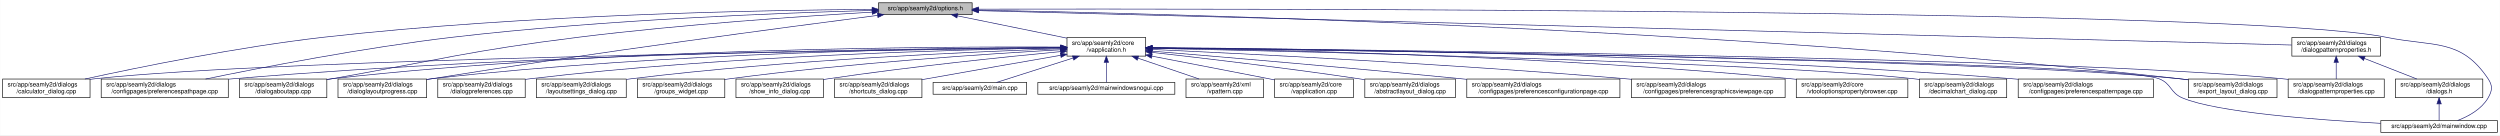
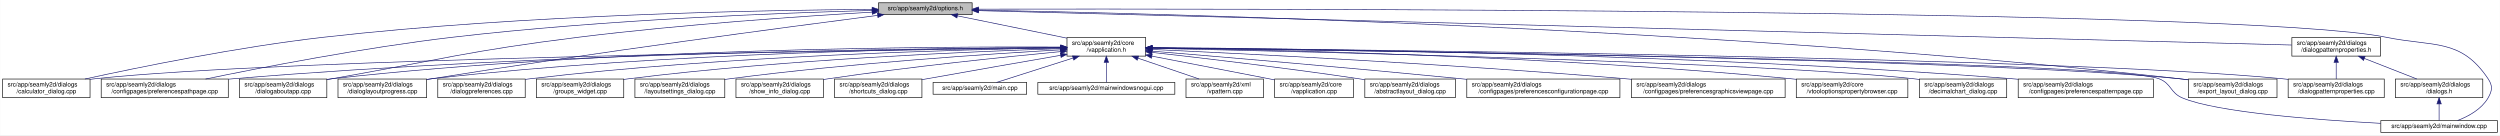
<svg xmlns="http://www.w3.org/2000/svg" xmlns:xlink="http://www.w3.org/1999/xlink" width="4033pt" height="218pt" viewBox="0.00 0.00 4032.50 218.00">
  <g id="graph0" class="graph" transform="scale(1 1) rotate(0) translate(4 214)">
    <polygon fill="white" stroke="transparent" points="-4,4 -4,-214 4028.5,-214 4028.5,4 -4,4" />
    <g id="node1" class="node">
      <g id="a_node1">
        <a xlink:title=" ">
          <polygon fill="#bfbfbf" stroke="black" points="1413,-190.5 1413,-209.5 1564,-209.5 1564,-190.5 1413,-190.5" />
          <text text-anchor="middle" x="1488.5" y="-197.5" font-family="Helvetica,sans-Serif" font-size="10.00">src/app/seamly2d/options.h</text>
        </a>
      </g>
    </g>
    <g id="node2" class="node">
      <g id="a_node2">
        <a xlink:href="../../d9/d02/vapplication_8h.html" target="_top" xlink:title=" ">
          <polygon fill="white" stroke="black" points="1717,-123.5 1717,-153.5 1844,-153.5 1844,-123.5 1717,-123.5" />
          <text text-anchor="start" x="1725" y="-141.5" font-family="Helvetica,sans-Serif" font-size="10.00">src/app/seamly2d/core</text>
          <text text-anchor="middle" x="1780.5" y="-130.5" font-family="Helvetica,sans-Serif" font-size="10.00">/vapplication.h</text>
        </a>
      </g>
    </g>
    <g id="edge1" class="edge">
      <path fill="none" stroke="midnightblue" d="M1540.16,-188.47C1589.51,-178.42 1664,-163.24 1716.96,-152.45" />
      <polygon fill="midnightblue" stroke="midnightblue" points="1539.44,-185.05 1530.34,-190.48 1540.83,-191.91 1539.44,-185.05" />
    </g>
-     <g id="node5" class="node">
-       <g id="a_node5">
+     <g id="node8" class="node">
+       <g id="a_node8">
        <a xlink:href="../../d7/dfa/calculator__dialog_8cpp.html" target="_top" xlink:title=" ">
          <polygon fill="white" stroke="black" points="0,-56.5 0,-86.5 141,-86.5 141,-56.5 0,-56.5" />
          <text text-anchor="start" x="8" y="-74.5" font-family="Helvetica,sans-Serif" font-size="10.00">src/app/seamly2d/dialogs</text>
          <text text-anchor="middle" x="70.5" y="-63.5" font-family="Helvetica,sans-Serif" font-size="10.00">/calculator_dialog.cpp</text>
        </a>
      </g>
    </g>
    <g id="edge24" class="edge">
      <path fill="none" stroke="midnightblue" d="M1402.65,-198.85C1233.1,-197.71 843.53,-190.88 518.5,-154 379.66,-138.25 218.98,-105.4 132.8,-86.57" />
      <polygon fill="midnightblue" stroke="midnightblue" points="1402.74,-202.35 1412.76,-198.91 1402.79,-195.35 1402.74,-202.35" />
    </g>
-     <g id="node9" class="node">
-       <g id="a_node9">
+     <g id="node11" class="node">
+       <g id="a_node11">
        <a xlink:href="../../dc/d20/preferencespathpage_8cpp.html" target="_top" xlink:title=" ">
          <polygon fill="white" stroke="black" points="159,-56.5 159,-86.5 364,-86.5 364,-56.5 159,-56.5" />
          <text text-anchor="start" x="167" y="-74.5" font-family="Helvetica,sans-Serif" font-size="10.00">src/app/seamly2d/dialogs</text>
          <text text-anchor="middle" x="261.5" y="-63.5" font-family="Helvetica,sans-Serif" font-size="10.00">/configpages/preferencespathpage.cpp</text>
        </a>
      </g>
    </g>
    <g id="edge25" class="edge">
      <path fill="none" stroke="midnightblue" d="M1402.47,-197.13C1261.03,-193.33 970.65,-182.51 726.5,-154 583.22,-137.27 417.17,-105.02 327.37,-86.5" />
      <polygon fill="midnightblue" stroke="midnightblue" points="1402.72,-200.64 1412.81,-197.4 1402.91,-193.64 1402.72,-200.64" />
    </g>
    <g id="node12" class="node">
      <g id="a_node12">
        <a xlink:href="../../dd/d64/dialogaboutapp_8cpp.html" target="_top" xlink:title=" ">
          <polygon fill="white" stroke="black" points="382,-56.5 382,-86.5 523,-86.5 523,-56.5 382,-56.5" />
          <text text-anchor="start" x="390" y="-74.5" font-family="Helvetica,sans-Serif" font-size="10.00">src/app/seamly2d/dialogs</text>
          <text text-anchor="middle" x="452.5" y="-63.5" font-family="Helvetica,sans-Serif" font-size="10.00">/dialogaboutapp.cpp</text>
        </a>
      </g>
    </g>
    <g id="edge26" class="edge">
      <path fill="none" stroke="midnightblue" d="M1402.75,-194.41C1292.84,-187.99 1096.51,-174.74 929.5,-154 751.49,-131.89 708.16,-118.08 531.5,-87 528.75,-86.52 525.95,-86.02 523.13,-85.52" />
      <polygon fill="midnightblue" stroke="midnightblue" points="1402.61,-197.9 1412.79,-194.99 1403.01,-190.92 1402.61,-197.9" />
    </g>
    <g id="node13" class="node">
      <g id="a_node13">
        <a xlink:href="../../d6/d89/dialoglayoutprogress_8cpp.html" target="_top" xlink:title=" ">
          <polygon fill="white" stroke="black" points="541,-56.5 541,-86.5 684,-86.5 684,-56.5 541,-56.5" />
          <text text-anchor="start" x="549" y="-74.5" font-family="Helvetica,sans-Serif" font-size="10.00">src/app/seamly2d/dialogs</text>
          <text text-anchor="middle" x="612.5" y="-63.5" font-family="Helvetica,sans-Serif" font-size="10.00">/dialoglayoutprogress.cpp</text>
        </a>
      </g>
    </g>
    <g id="edge27" class="edge">
      <path fill="none" stroke="midnightblue" d="M1411.6,-189.21C1269.37,-170.87 955.72,-129.36 692.5,-87 689.71,-86.55 686.87,-86.08 684.01,-85.6" />
      <polygon fill="midnightblue" stroke="midnightblue" points="1411.17,-192.68 1421.54,-190.49 1412.07,-185.74 1411.17,-192.68" />
    </g>
    <g id="node16" class="node">
      <g id="a_node16">
        <a xlink:href="../../dd/d54/export__layout__dialog_8cpp.html" target="_top" xlink:title=" ">
          <polygon fill="white" stroke="black" points="3526,-56.5 3526,-86.5 3669,-86.5 3669,-56.5 3526,-56.5" />
          <text text-anchor="start" x="3534" y="-74.5" font-family="Helvetica,sans-Serif" font-size="10.00">src/app/seamly2d/dialogs</text>
          <text text-anchor="middle" x="3597.5" y="-63.5" font-family="Helvetica,sans-Serif" font-size="10.00">/export_layout_dialog.cpp</text>
        </a>
      </g>
    </g>
    <g id="edge32" class="edge">
      <path fill="none" stroke="midnightblue" d="M1574.14,-197.68C1853.59,-192.64 2763.89,-170.46 3511.5,-87 3516.16,-86.48 3520.96,-85.87 3525.79,-85.21" />
      <polygon fill="midnightblue" stroke="midnightblue" points="1574.01,-194.18 1564.07,-197.86 1574.13,-201.18 1574.01,-194.18" />
    </g>
    <g id="node24" class="node">
      <g id="a_node24">
        <a xlink:href="../../d8/dd9/mainwindow_8cpp.html" target="_top" xlink:title=" ">
          <polygon fill="white" stroke="black" points="3836.5,-0.5 3836.5,-19.5 4024.5,-19.5 4024.5,-0.5 3836.5,-0.5" />
          <text text-anchor="middle" x="3930.5" y="-7.5" font-family="Helvetica,sans-Serif" font-size="10.00">src/app/seamly2d/mainwindow.cpp</text>
        </a>
      </g>
    </g>
    <g id="edge33" class="edge">
      <path fill="none" stroke="midnightblue" d="M1574.49,-199.22C1971.7,-199.97 3619.2,-200.24 3844.5,-154 3922.03,-138.09 3965.3,-152.66 4009.5,-87 4017.19,-75.57 4016.42,-67.91 4009.5,-56 3998.95,-37.85 3978.04,-26.41 3960.38,-19.61" />
      <polygon fill="midnightblue" stroke="midnightblue" points="1574.23,-195.72 1564.22,-199.2 1574.21,-202.72 1574.23,-195.72" />
    </g>
    <g id="node25" class="node">
      <g id="a_node25">
        <a xlink:href="../../d5/d4e/dialogpatternproperties_8h.html" target="_top" xlink:title=" ">
          <polygon fill="white" stroke="black" points="3693,-123.5 3693,-153.5 3836,-153.5 3836,-123.5 3693,-123.5" />
          <text text-anchor="start" x="3701" y="-141.5" font-family="Helvetica,sans-Serif" font-size="10.00">src/app/seamly2d/dialogs</text>
          <text text-anchor="middle" x="3764.5" y="-130.5" font-family="Helvetica,sans-Serif" font-size="10.00">/dialogpatternproperties.h</text>
        </a>
      </g>
    </g>
    <g id="edge28" class="edge">
      <path fill="none" stroke="midnightblue" d="M1574.46,-196.75C1939.35,-187.21 3356.77,-150.16 3692.78,-141.37" />
      <polygon fill="midnightblue" stroke="midnightblue" points="1574.13,-193.26 1564.23,-197.02 1574.31,-200.26 1574.13,-193.26" />
    </g>
    <g id="node3" class="node">
      <g id="a_node3">
        <a xlink:href="../../d3/dd8/vapplication_8cpp.html" target="_top" xlink:title=" ">
          <polygon fill="white" stroke="black" points="2052,-56.5 2052,-86.5 2179,-86.5 2179,-56.5 2052,-56.5" />
          <text text-anchor="start" x="2060" y="-74.5" font-family="Helvetica,sans-Serif" font-size="10.00">src/app/seamly2d/core</text>
          <text text-anchor="middle" x="2115.5" y="-63.5" font-family="Helvetica,sans-Serif" font-size="10.00">/vapplication.cpp</text>
        </a>
      </g>
    </g>
    <g id="edge2" class="edge">
      <path fill="none" stroke="midnightblue" d="M1853.95,-123.46C1906.49,-113.39 1978.86,-99.45 2042.5,-87 2045.54,-86.4 2048.66,-85.79 2051.8,-85.17" />
      <polygon fill="midnightblue" stroke="midnightblue" points="1853.21,-120.04 1844.05,-125.36 1854.53,-126.91 1853.21,-120.04" />
    </g>
    <g id="node4" class="node">
      <g id="a_node4">
        <a xlink:href="../../dd/db4/abstractlayout__dialog_8cpp.html" target="_top" xlink:title=" ">
          <polygon fill="white" stroke="black" points="2197.5,-56.5 2197.5,-86.5 2343.5,-86.5 2343.5,-56.5 2197.5,-56.5" />
          <text text-anchor="start" x="2205.5" y="-74.5" font-family="Helvetica,sans-Serif" font-size="10.00">src/app/seamly2d/dialogs</text>
          <text text-anchor="middle" x="2270.5" y="-63.5" font-family="Helvetica,sans-Serif" font-size="10.00">/abstractlayout_dialog.cpp</text>
        </a>
      </g>
    </g>
    <g id="edge3" class="edge">
      <path fill="none" stroke="midnightblue" d="M1854.26,-129.46C1935.91,-120.3 2071.34,-104.34 2187.5,-87 2190.68,-86.52 2193.93,-86.02 2197.21,-85.51" />
      <polygon fill="midnightblue" stroke="midnightblue" points="1853.63,-126.01 1844.08,-130.6 1854.41,-132.96 1853.63,-126.01" />
    </g>
-     <g id="edge4" class="edge">
-       <path fill="none" stroke="midnightblue" d="M1706.29,-136.69C1429.5,-133.43 457.52,-119.85 149.5,-87 146.73,-86.7 143.9,-86.37 141.06,-85.99" />
-       <polygon fill="midnightblue" stroke="midnightblue" points="1706.58,-140.19 1716.62,-136.81 1706.66,-133.19 1706.58,-140.19" />
-     </g>
-     <g id="node6" class="node">
-       <g id="a_node6">
+     <g id="node5" class="node">
+       <g id="a_node5">
        <a xlink:href="../../d2/d2d/preferencesconfigurationpage_8cpp.html" target="_top" xlink:title=" ">
          <polygon fill="white" stroke="black" points="2362,-56.5 2362,-86.5 2609,-86.5 2609,-56.5 2362,-56.5" />
          <text text-anchor="start" x="2370" y="-74.5" font-family="Helvetica,sans-Serif" font-size="10.00">src/app/seamly2d/dialogs</text>
          <text text-anchor="middle" x="2485.5" y="-63.5" font-family="Helvetica,sans-Serif" font-size="10.00">/configpages/preferencesconfigurationpage.cpp</text>
        </a>
      </g>
    </g>
-     <g id="edge5" class="edge">
+     <g id="edge4" class="edge">
      <path fill="none" stroke="midnightblue" d="M1854.25,-131.48C1963.24,-122.46 2173.74,-104.63 2352.5,-87 2355.62,-86.69 2358.78,-86.38 2361.97,-86.05" />
      <polygon fill="midnightblue" stroke="midnightblue" points="1853.7,-128.01 1844.02,-132.32 1854.28,-134.99 1853.7,-128.01" />
    </g>
-     <g id="node7" class="node">
-       <g id="a_node7">
+     <g id="node6" class="node">
+       <g id="a_node6">
        <a xlink:href="../../d9/d70/preferencesgraphicsviewpage_8cpp.html" target="_top" xlink:title=" ">
          <polygon fill="white" stroke="black" points="2627.5,-56.5 2627.5,-86.5 2875.5,-86.5 2875.5,-56.5 2627.5,-56.5" />
          <text text-anchor="start" x="2635.5" y="-74.5" font-family="Helvetica,sans-Serif" font-size="10.00">src/app/seamly2d/dialogs</text>
          <text text-anchor="middle" x="2751.5" y="-63.5" font-family="Helvetica,sans-Serif" font-size="10.00">/configpages/preferencesgraphicsviewpage.cpp</text>
        </a>
      </g>
    </g>
-     <g id="edge6" class="edge">
+     <g id="edge5" class="edge">
      <path fill="none" stroke="midnightblue" d="M1854.27,-134.23C2000.2,-127.5 2335.94,-110.71 2617.5,-87 2620.76,-86.73 2624.07,-86.44 2627.41,-86.14" />
      <polygon fill="midnightblue" stroke="midnightblue" points="1853.93,-130.74 1844.1,-134.7 1854.25,-137.73 1853.93,-130.74" />
    </g>
-     <g id="node8" class="node">
-       <g id="a_node8">
+     <g id="node7" class="node">
+       <g id="a_node7">
        <a xlink:href="../../d2/d00/vtooloptionspropertybrowser_8cpp.html" target="_top" xlink:title=" ">
          <polygon fill="white" stroke="black" points="2893.5,-56.5 2893.5,-86.5 3073.5,-86.5 3073.5,-56.5 2893.5,-56.5" />
          <text text-anchor="start" x="2901.5" y="-74.5" font-family="Helvetica,sans-Serif" font-size="10.00">src/app/seamly2d/core</text>
          <text text-anchor="middle" x="2983.5" y="-63.5" font-family="Helvetica,sans-Serif" font-size="10.00">/vtooloptionspropertybrowser.cpp</text>
        </a>
      </g>
    </g>
-     <g id="edge7" class="edge">
+     <g id="edge6" class="edge">
      <path fill="none" stroke="midnightblue" d="M1854.14,-136.67C2031.76,-134.1 2497.61,-124.09 2884.5,-87 2887.44,-86.72 2890.43,-86.41 2893.44,-86.08" />
      <polygon fill="midnightblue" stroke="midnightblue" points="1854.08,-133.17 1844.13,-136.81 1854.18,-140.17 1854.08,-133.17" />
    </g>
-     <g id="edge8" class="edge">
-       <path fill="none" stroke="midnightblue" d="M1706.61,-137.3C1497.14,-136.19 881.6,-129.29 372.5,-87 369.79,-86.77 367.04,-86.53 364.27,-86.27" />
-       <polygon fill="midnightblue" stroke="midnightblue" points="1706.86,-140.8 1716.87,-137.35 1706.89,-133.8 1706.86,-140.8" />
-     </g>
-     <g id="node10" class="node">
-       <g id="a_node10">
+     <g id="edge7" class="edge">
+       <path fill="none" stroke="midnightblue" d="M1706.29,-136.69C1429.5,-133.43 457.52,-119.85 149.5,-87 146.73,-86.7 143.9,-86.37 141.06,-85.99" />
+       <polygon fill="midnightblue" stroke="midnightblue" points="1706.58,-140.19 1716.62,-136.81 1706.66,-133.19 1706.58,-140.19" />
+     </g>
+     <g id="node9" class="node">
+       <g id="a_node9">
        <a xlink:href="../../dd/dc2/decimalchart__dialog_8cpp.html" target="_top" xlink:title=" ">
          <polygon fill="white" stroke="black" points="3092,-56.5 3092,-86.5 3233,-86.5 3233,-56.5 3092,-56.5" />
          <text text-anchor="start" x="3100" y="-74.5" font-family="Helvetica,sans-Serif" font-size="10.00">src/app/seamly2d/dialogs</text>
          <text text-anchor="middle" x="3162.5" y="-63.5" font-family="Helvetica,sans-Serif" font-size="10.00">/decimalchart_dialog.cpp</text>
        </a>
      </g>
    </g>
-     <g id="edge9" class="edge">
+     <g id="edge8" class="edge">
      <path fill="none" stroke="midnightblue" d="M1854.48,-136C2093.25,-130.94 2841.81,-113.35 3082.5,-87 3085.59,-86.66 3088.73,-86.28 3091.91,-85.85" />
      <polygon fill="midnightblue" stroke="midnightblue" points="1854.1,-132.51 1844.17,-136.22 1854.25,-139.51 1854.1,-132.51" />
    </g>
-     <g id="node11" class="node">
-       <g id="a_node11">
+     <g id="node10" class="node">
+       <g id="a_node10">
        <a xlink:href="../../dc/d63/preferencespatternpage_8cpp.html" target="_top" xlink:title=" ">
          <polygon fill="white" stroke="black" points="3251.5,-56.5 3251.5,-86.5 3469.5,-86.5 3469.5,-56.5 3251.5,-56.5" />
          <text text-anchor="start" x="3259.5" y="-74.5" font-family="Helvetica,sans-Serif" font-size="10.00">src/app/seamly2d/dialogs</text>
          <text text-anchor="middle" x="3360.5" y="-63.5" font-family="Helvetica,sans-Serif" font-size="10.00">/configpages/preferencespatternpage.cpp</text>
        </a>
      </g>
    </g>
-     <g id="edge10" class="edge">
+     <g id="edge9" class="edge">
      <path fill="none" stroke="midnightblue" d="M1854.54,-137.21C2069.31,-135.87 2710.92,-128.42 3241.5,-87 3244.72,-86.75 3247.98,-86.48 3251.27,-86.18" />
      <polygon fill="midnightblue" stroke="midnightblue" points="1854.32,-133.71 1844.34,-137.27 1854.36,-140.71 1854.32,-133.71" />
+     </g>
+     <g id="edge10" class="edge">
+       <path fill="none" stroke="midnightblue" d="M1706.61,-137.3C1497.14,-136.19 881.6,-129.29 372.5,-87 369.79,-86.77 367.04,-86.53 364.27,-86.27" />
+       <polygon fill="midnightblue" stroke="midnightblue" points="1706.86,-140.8 1716.87,-137.35 1706.89,-133.8 1706.86,-140.8" />
    </g>
    <g id="edge11" class="edge">
      <path fill="none" stroke="midnightblue" d="M1706.85,-138.14C1513.5,-139.04 975.68,-136.49 531.5,-87 528.73,-86.69 525.91,-86.34 523.06,-85.96" />
      <polygon fill="midnightblue" stroke="midnightblue" points="1706.92,-141.64 1716.9,-138.09 1706.88,-134.64 1706.92,-141.64" />
    </g>
    <g id="edge12" class="edge">
      <path fill="none" stroke="midnightblue" d="M1706.61,-137.45C1530.48,-136.59 1072.22,-130.03 692.5,-87 689.84,-86.7 687.13,-86.36 684.39,-86" />
      <polygon fill="midnightblue" stroke="midnightblue" points="1706.79,-140.95 1716.8,-137.49 1706.82,-133.95 1706.79,-140.95" />
    </g>
    <g id="node14" class="node">
      <g id="a_node14">
        <a xlink:href="../../d5/d18/dialogpatternproperties_8cpp.html" target="_top" xlink:title=" ">
          <polygon fill="white" stroke="black" points="3687,-56.5 3687,-86.5 3842,-86.5 3842,-56.5 3687,-56.5" />
          <text text-anchor="start" x="3695" y="-74.5" font-family="Helvetica,sans-Serif" font-size="10.00">src/app/seamly2d/dialogs</text>
          <text text-anchor="middle" x="3764.5" y="-63.5" font-family="Helvetica,sans-Serif" font-size="10.00">/dialogpatternproperties.cpp</text>
        </a>
      </g>
    </g>
    <g id="edge13" class="edge">
      <path fill="none" stroke="midnightblue" d="M1854.34,-136.9C2158.33,-134.23 3314.13,-121.95 3677.5,-87 3680.55,-86.71 3683.65,-86.37 3686.78,-86" />
      <polygon fill="midnightblue" stroke="midnightblue" points="1854.28,-133.4 1844.31,-136.99 1854.34,-140.4 1854.28,-133.4" />
    </g>
    <g id="node15" class="node">
      <g id="a_node15">
        <a xlink:href="../../d5/dc5/dialogpreferences_8cpp.html" target="_top" xlink:title=" ">
          <polygon fill="white" stroke="black" points="702,-56.5 702,-86.5 843,-86.5 843,-56.5 702,-56.5" />
          <text text-anchor="start" x="710" y="-74.5" font-family="Helvetica,sans-Serif" font-size="10.00">src/app/seamly2d/dialogs</text>
          <text text-anchor="middle" x="772.5" y="-63.5" font-family="Helvetica,sans-Serif" font-size="10.00">/dialogpreferences.cpp</text>
        </a>
      </g>
    </g>
    <g id="edge14" class="edge">
      <path fill="none" stroke="midnightblue" d="M1706.85,-136.67C1549.36,-134.21 1168.35,-124.54 851.5,-87 848.73,-86.67 845.91,-86.31 843.07,-85.91" />
      <polygon fill="midnightblue" stroke="midnightblue" points="1706.85,-140.17 1716.9,-136.83 1706.96,-133.18 1706.85,-140.17" />
    </g>
    <g id="edge15" class="edge">
      <path fill="none" stroke="midnightblue" d="M1854.4,-136.7C2141.42,-133.39 3182.51,-119.38 3511.5,-87 3516.17,-86.54 3520.97,-85.98 3525.8,-85.35" />
      <polygon fill="midnightblue" stroke="midnightblue" points="1854.07,-133.21 1844.11,-136.82 1854.15,-140.21 1854.07,-133.21" />
    </g>
    <g id="node17" class="node">
      <g id="a_node17">
-         <a xlink:href="../../d0/dfa/layoutsettings__dialog_8cpp.html" target="_top" xlink:title=" ">
-           <polygon fill="white" stroke="black" points="861,-56.5 861,-86.5 1006,-86.5 1006,-56.5 861,-56.5" />
+         <a xlink:href="../../db/d5c/groups__widget_8cpp.html" target="_top" xlink:title=" ">
+           <polygon fill="white" stroke="black" points="861,-56.5 861,-86.5 1002,-86.5 1002,-56.5 861,-56.5" />
          <text text-anchor="start" x="869" y="-74.5" font-family="Helvetica,sans-Serif" font-size="10.00">src/app/seamly2d/dialogs</text>
-           <text text-anchor="middle" x="933.5" y="-63.5" font-family="Helvetica,sans-Serif" font-size="10.00">/layoutsettings_dialog.cpp</text>
+           <text text-anchor="middle" x="931.5" y="-63.5" font-family="Helvetica,sans-Serif" font-size="10.00">/groups_widget.cpp</text>
        </a>
      </g>
    </g>
    <g id="edge16" class="edge">
-       <path fill="none" stroke="midnightblue" d="M1706.61,-135.36C1569.67,-130.8 1267.37,-117.87 1014.5,-87 1011.81,-86.67 1009.07,-86.31 1006.3,-85.93" />
-       <polygon fill="midnightblue" stroke="midnightblue" points="1706.86,-138.87 1716.97,-135.7 1707.09,-131.88 1706.86,-138.87" />
+       <path fill="none" stroke="midnightblue" d="M1706.47,-135.5C1568.92,-131.15 1264.78,-118.57 1010.5,-87 1007.73,-86.66 1004.91,-86.28 1002.07,-85.87" />
+       <polygon fill="midnightblue" stroke="midnightblue" points="1706.78,-139.01 1716.88,-135.82 1707,-132.02 1706.78,-139.01" />
    </g>
    <g id="node18" class="node">
      <g id="a_node18">
-         <a xlink:href="../../db/d5c/groups__widget_8cpp.html" target="_top" xlink:title=" ">
-           <polygon fill="white" stroke="black" points="1024,-56.5 1024,-86.5 1165,-86.5 1165,-56.5 1024,-56.5" />
-           <text text-anchor="start" x="1032" y="-74.5" font-family="Helvetica,sans-Serif" font-size="10.00">src/app/seamly2d/dialogs</text>
-           <text text-anchor="middle" x="1094.5" y="-63.5" font-family="Helvetica,sans-Serif" font-size="10.00">/groups_widget.cpp</text>
+         <a xlink:href="../../d0/dfa/layoutsettings__dialog_8cpp.html" target="_top" xlink:title=" ">
+           <polygon fill="white" stroke="black" points="1020,-56.5 1020,-86.5 1165,-86.5 1165,-56.5 1020,-56.5" />
+           <text text-anchor="start" x="1028" y="-74.5" font-family="Helvetica,sans-Serif" font-size="10.00">src/app/seamly2d/dialogs</text>
+           <text text-anchor="middle" x="1092.5" y="-63.5" font-family="Helvetica,sans-Serif" font-size="10.00">/layoutsettings_dialog.cpp</text>
        </a>
      </g>
    </g>
    <g id="edge17" class="edge">
-       <path fill="none" stroke="midnightblue" d="M1706.87,-133.72C1592.42,-127.32 1365.05,-112.48 1173.5,-87 1170.74,-86.63 1167.92,-86.23 1165.08,-85.81" />
-       <polygon fill="midnightblue" stroke="midnightblue" points="1706.75,-137.22 1716.92,-134.28 1707.13,-130.23 1706.75,-137.22" />
+       <path fill="none" stroke="midnightblue" d="M1706.89,-133.62C1592.45,-127.08 1365.1,-112.06 1173.5,-87 1170.81,-86.65 1168.07,-86.27 1165.31,-85.87" />
+       <polygon fill="midnightblue" stroke="midnightblue" points="1706.75,-137.12 1716.94,-134.19 1707.15,-130.13 1706.75,-137.12" />
    </g>
    <g id="node19" class="node">
      <g id="a_node19">
        <a xlink:href="../../d2/df4/show__info__dialog_8cpp.html" target="_top" xlink:title=" ">
          <polygon fill="white" stroke="black" points="1183,-56.5 1183,-86.5 1324,-86.5 1324,-56.5 1183,-56.5" />
          <text text-anchor="start" x="1191" y="-74.5" font-family="Helvetica,sans-Serif" font-size="10.00">src/app/seamly2d/dialogs</text>
          <text text-anchor="middle" x="1253.5" y="-63.5" font-family="Helvetica,sans-Serif" font-size="10.00">/show_info_dialog.cpp</text>
        </a>
      </g>
    </g>
    <g id="edge18" class="edge">
      <path fill="none" stroke="midnightblue" d="M1706.9,-130.78C1617.97,-122.3 1463.9,-106.44 1332.5,-87 1329.74,-86.59 1326.93,-86.16 1324.09,-85.71" />
      <polygon fill="midnightblue" stroke="midnightblue" points="1706.6,-134.27 1716.89,-131.73 1707.26,-127.3 1706.6,-134.27" />
    </g>
    <g id="node20" class="node">
      <g id="a_node20">
        <a xlink:href="../../dd/d84/shortcuts__dialog_8cpp.html" target="_top" xlink:title=" ">
          <polygon fill="white" stroke="black" points="1342,-56.5 1342,-86.5 1483,-86.5 1483,-56.5 1342,-56.5" />
          <text text-anchor="start" x="1350" y="-74.5" font-family="Helvetica,sans-Serif" font-size="10.00">src/app/seamly2d/dialogs</text>
          <text text-anchor="middle" x="1412.5" y="-63.5" font-family="Helvetica,sans-Serif" font-size="10.00">/shortcuts_dialog.cpp</text>
        </a>
      </g>
    </g>
    <g id="edge19" class="edge">
      <path fill="none" stroke="midnightblue" d="M1706.88,-124.81C1648.46,-114.7 1564.72,-100.12 1491.5,-87 1488.75,-86.51 1485.96,-86 1483.13,-85.49" />
      <polygon fill="midnightblue" stroke="midnightblue" points="1706.31,-128.27 1716.76,-126.52 1707.51,-121.37 1706.31,-128.27" />
    </g>
    <g id="node21" class="node">
      <g id="a_node21">
        <a xlink:href="../../dc/d14/app_2seamly2d_2main_8cpp.html" target="_top" xlink:title=" ">
          <polygon fill="white" stroke="black" points="1501,-62 1501,-81 1652,-81 1652,-62 1501,-62" />
          <text text-anchor="middle" x="1576.5" y="-69" font-family="Helvetica,sans-Serif" font-size="10.00">src/app/seamly2d/main.cpp</text>
        </a>
      </g>
    </g>
    <g id="edge20" class="edge">
      <path fill="none" stroke="midnightblue" d="M1726.93,-120.43C1687.14,-107.75 1634.56,-91 1603.27,-81.03" />
      <polygon fill="midnightblue" stroke="midnightblue" points="1725.9,-123.77 1736.49,-123.48 1728.02,-117.11 1725.9,-123.77" />
    </g>
    <g id="node22" class="node">
      <g id="a_node22">
        <a xlink:href="../../d8/de8/mainwindowsnogui_8cpp.html" target="_top" xlink:title=" ">
          <polygon fill="white" stroke="black" points="1670,-62 1670,-81 1891,-81 1891,-62 1670,-62" />
          <text text-anchor="middle" x="1780.5" y="-69" font-family="Helvetica,sans-Serif" font-size="10.00">src/app/seamly2d/mainwindowsnogui.cpp</text>
        </a>
      </g>
    </g>
    <g id="edge21" class="edge">
      <path fill="none" stroke="midnightblue" d="M1780.5,-113.25C1780.5,-102.02 1780.5,-89.38 1780.5,-81.19" />
      <polygon fill="midnightblue" stroke="midnightblue" points="1777,-113.4 1780.5,-123.4 1784,-113.4 1777,-113.4" />
    </g>
    <g id="node23" class="node">
      <g id="a_node23">
        <a xlink:href="../../d3/d49/vpattern_8cpp.html" target="_top" xlink:title=" ">
          <polygon fill="white" stroke="black" points="1909,-56.5 1909,-86.5 2034,-86.5 2034,-56.5 1909,-56.5" />
          <text text-anchor="start" x="1917" y="-74.5" font-family="Helvetica,sans-Serif" font-size="10.00">src/app/seamly2d/xml</text>
          <text text-anchor="middle" x="1971.5" y="-63.5" font-family="Helvetica,sans-Serif" font-size="10.00">/vpattern.cpp</text>
        </a>
      </g>
    </g>
    <g id="edge22" class="edge">
      <path fill="none" stroke="midnightblue" d="M1831.65,-120.09C1862.49,-109.6 1901.25,-96.41 1930.14,-86.58" />
      <polygon fill="midnightblue" stroke="midnightblue" points="1830.28,-116.86 1821.94,-123.4 1832.54,-123.49 1830.28,-116.86" />
    </g>
    <g id="edge23" class="edge">
      <path fill="none" stroke="midnightblue" d="M1854.7,-136.62C2171.91,-132.7 3401.53,-115.71 3478.5,-87 3498.92,-79.38 3496.39,-64.41 3516.5,-56 3572.36,-32.63 3732.36,-20.58 3836.3,-15.04" />
      <polygon fill="midnightblue" stroke="midnightblue" points="1854.2,-133.13 1844.24,-136.75 1854.29,-140.13 1854.2,-133.13" />
    </g>
    <g id="edge29" class="edge">
      <path fill="none" stroke="midnightblue" d="M3764.5,-113.11C3764.5,-104.15 3764.5,-94.32 3764.5,-86.58" />
      <polygon fill="midnightblue" stroke="midnightblue" points="3761,-113.4 3764.5,-123.4 3768,-113.4 3761,-113.4" />
    </g>
    <g id="node26" class="node">
      <g id="a_node26">
        <a xlink:href="../../d6/d64/dialogs_8h.html" target="_top" xlink:title=" ">
          <polygon fill="white" stroke="black" points="3860,-56.5 3860,-86.5 4001,-86.5 4001,-56.5 3860,-56.5" />
          <text text-anchor="start" x="3868" y="-74.5" font-family="Helvetica,sans-Serif" font-size="10.00">src/app/seamly2d/dialogs</text>
          <text text-anchor="middle" x="3930.5" y="-63.5" font-family="Helvetica,sans-Serif" font-size="10.00">/dialogs.h</text>
        </a>
      </g>
    </g>
    <g id="edge30" class="edge">
      <path fill="none" stroke="midnightblue" d="M3810.01,-119.68C3836.63,-109.26 3869.77,-96.28 3894.55,-86.58" />
      <polygon fill="midnightblue" stroke="midnightblue" points="3808.55,-116.49 3800.52,-123.4 3811.11,-123.01 3808.55,-116.49" />
    </g>
    <g id="edge31" class="edge">
      <path fill="none" stroke="midnightblue" d="M3930.5,-46.29C3930.5,-36.86 3930.5,-26.65 3930.5,-19.66" />
      <polygon fill="midnightblue" stroke="midnightblue" points="3927,-46.4 3930.5,-56.4 3934,-46.4 3927,-46.4" />
    </g>
  </g>
</svg>
